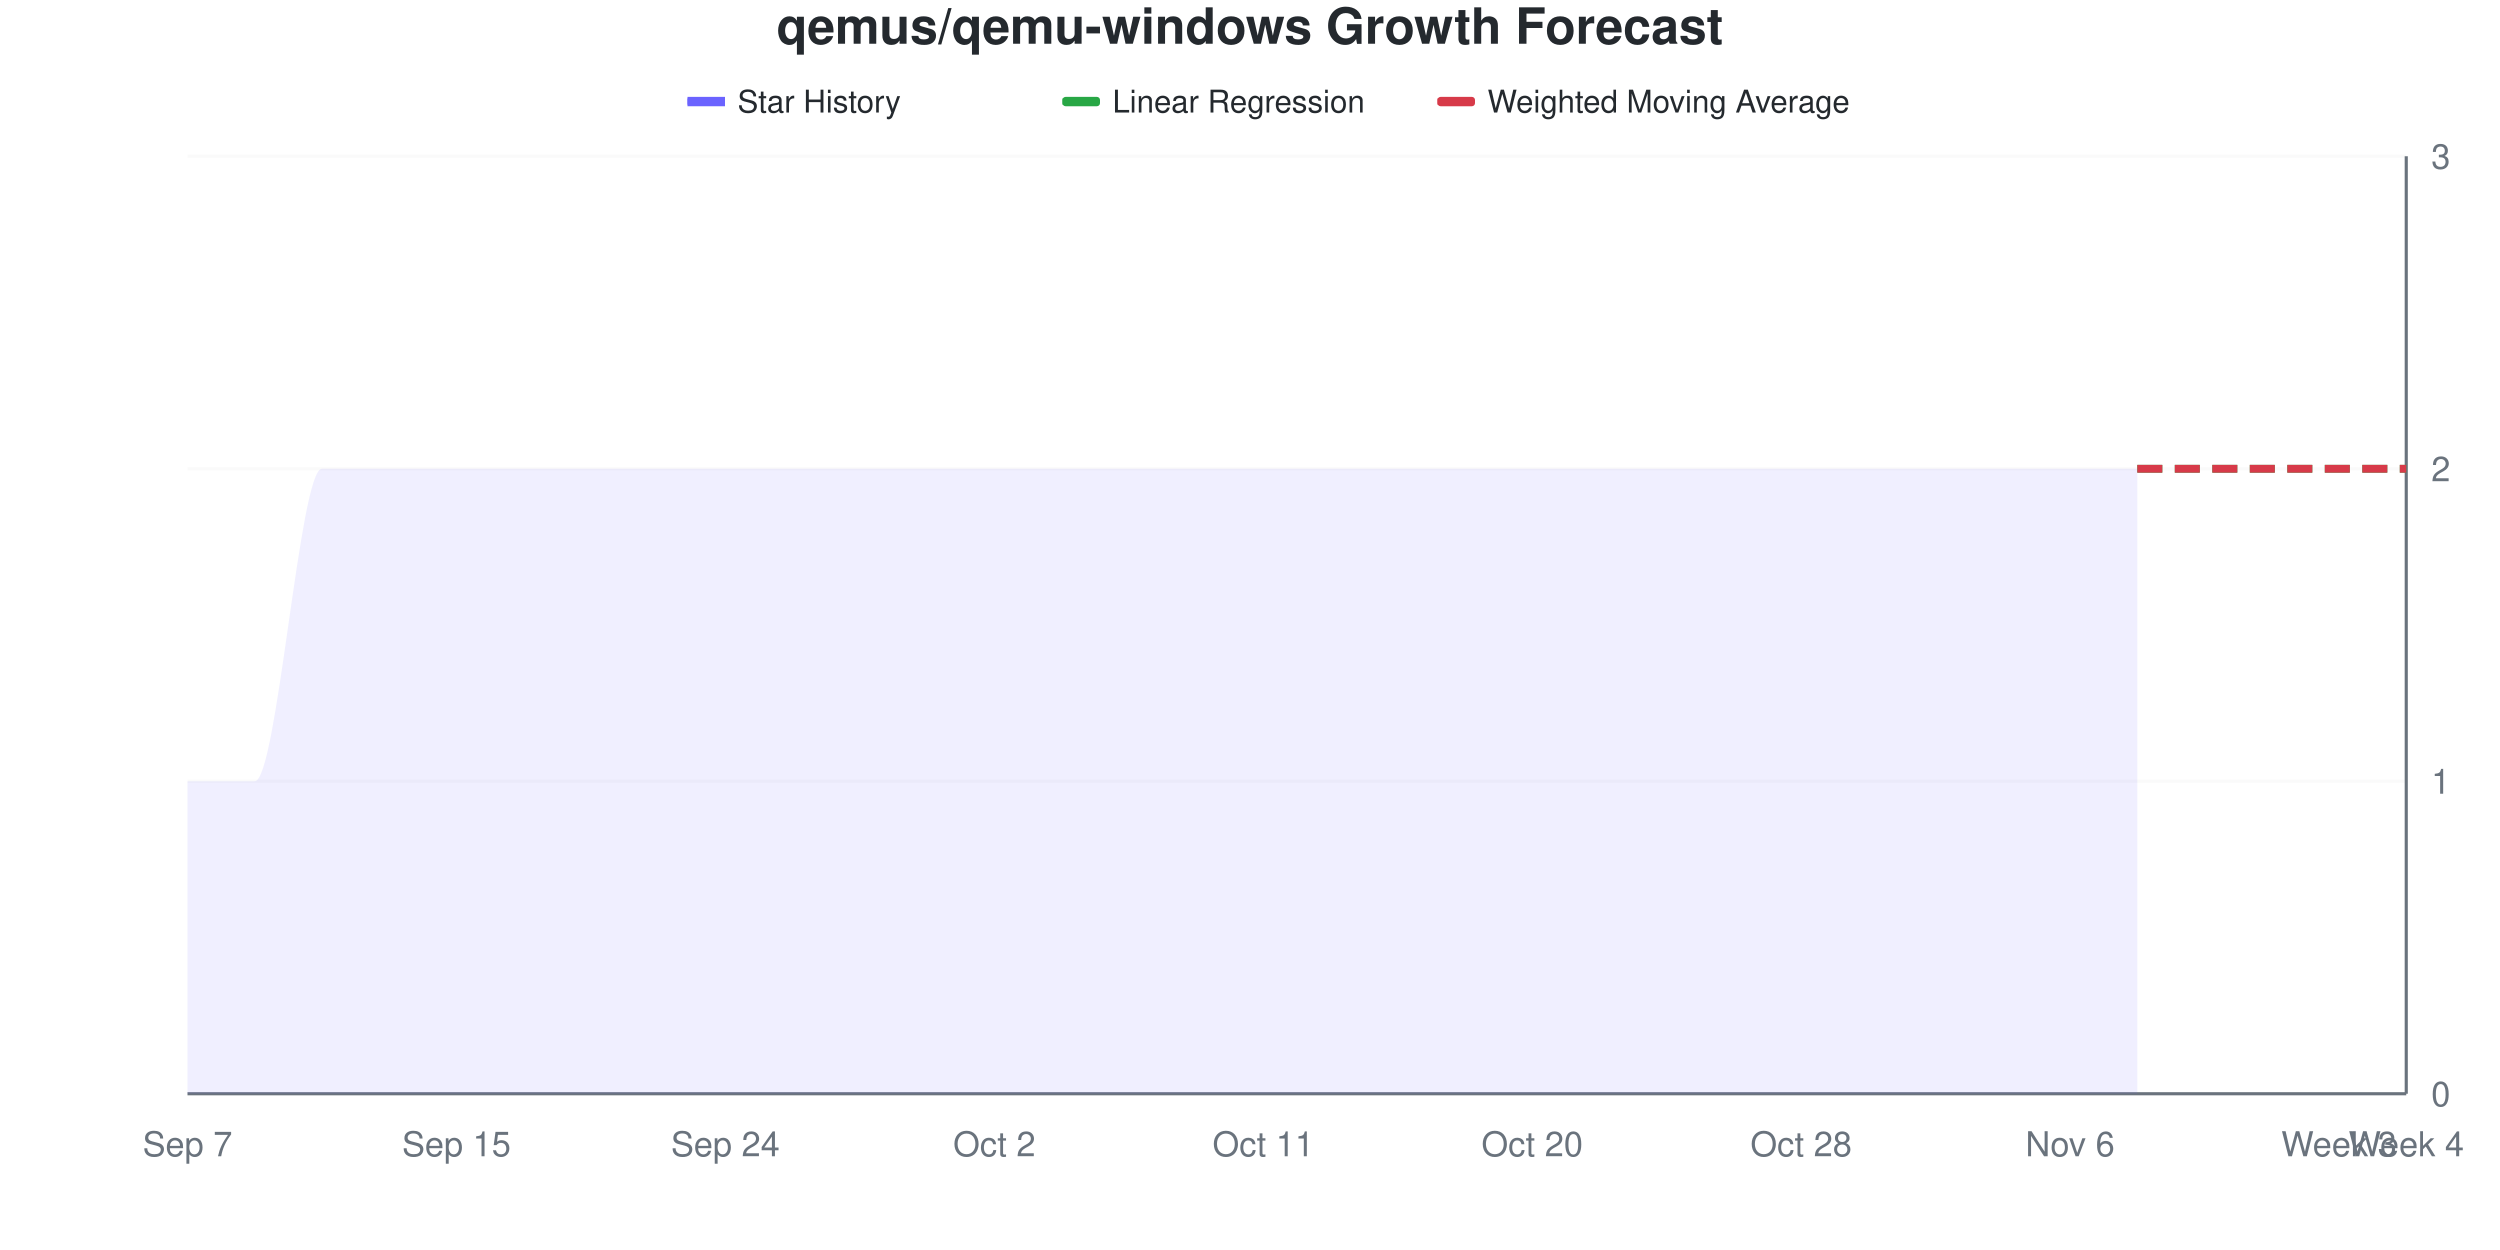
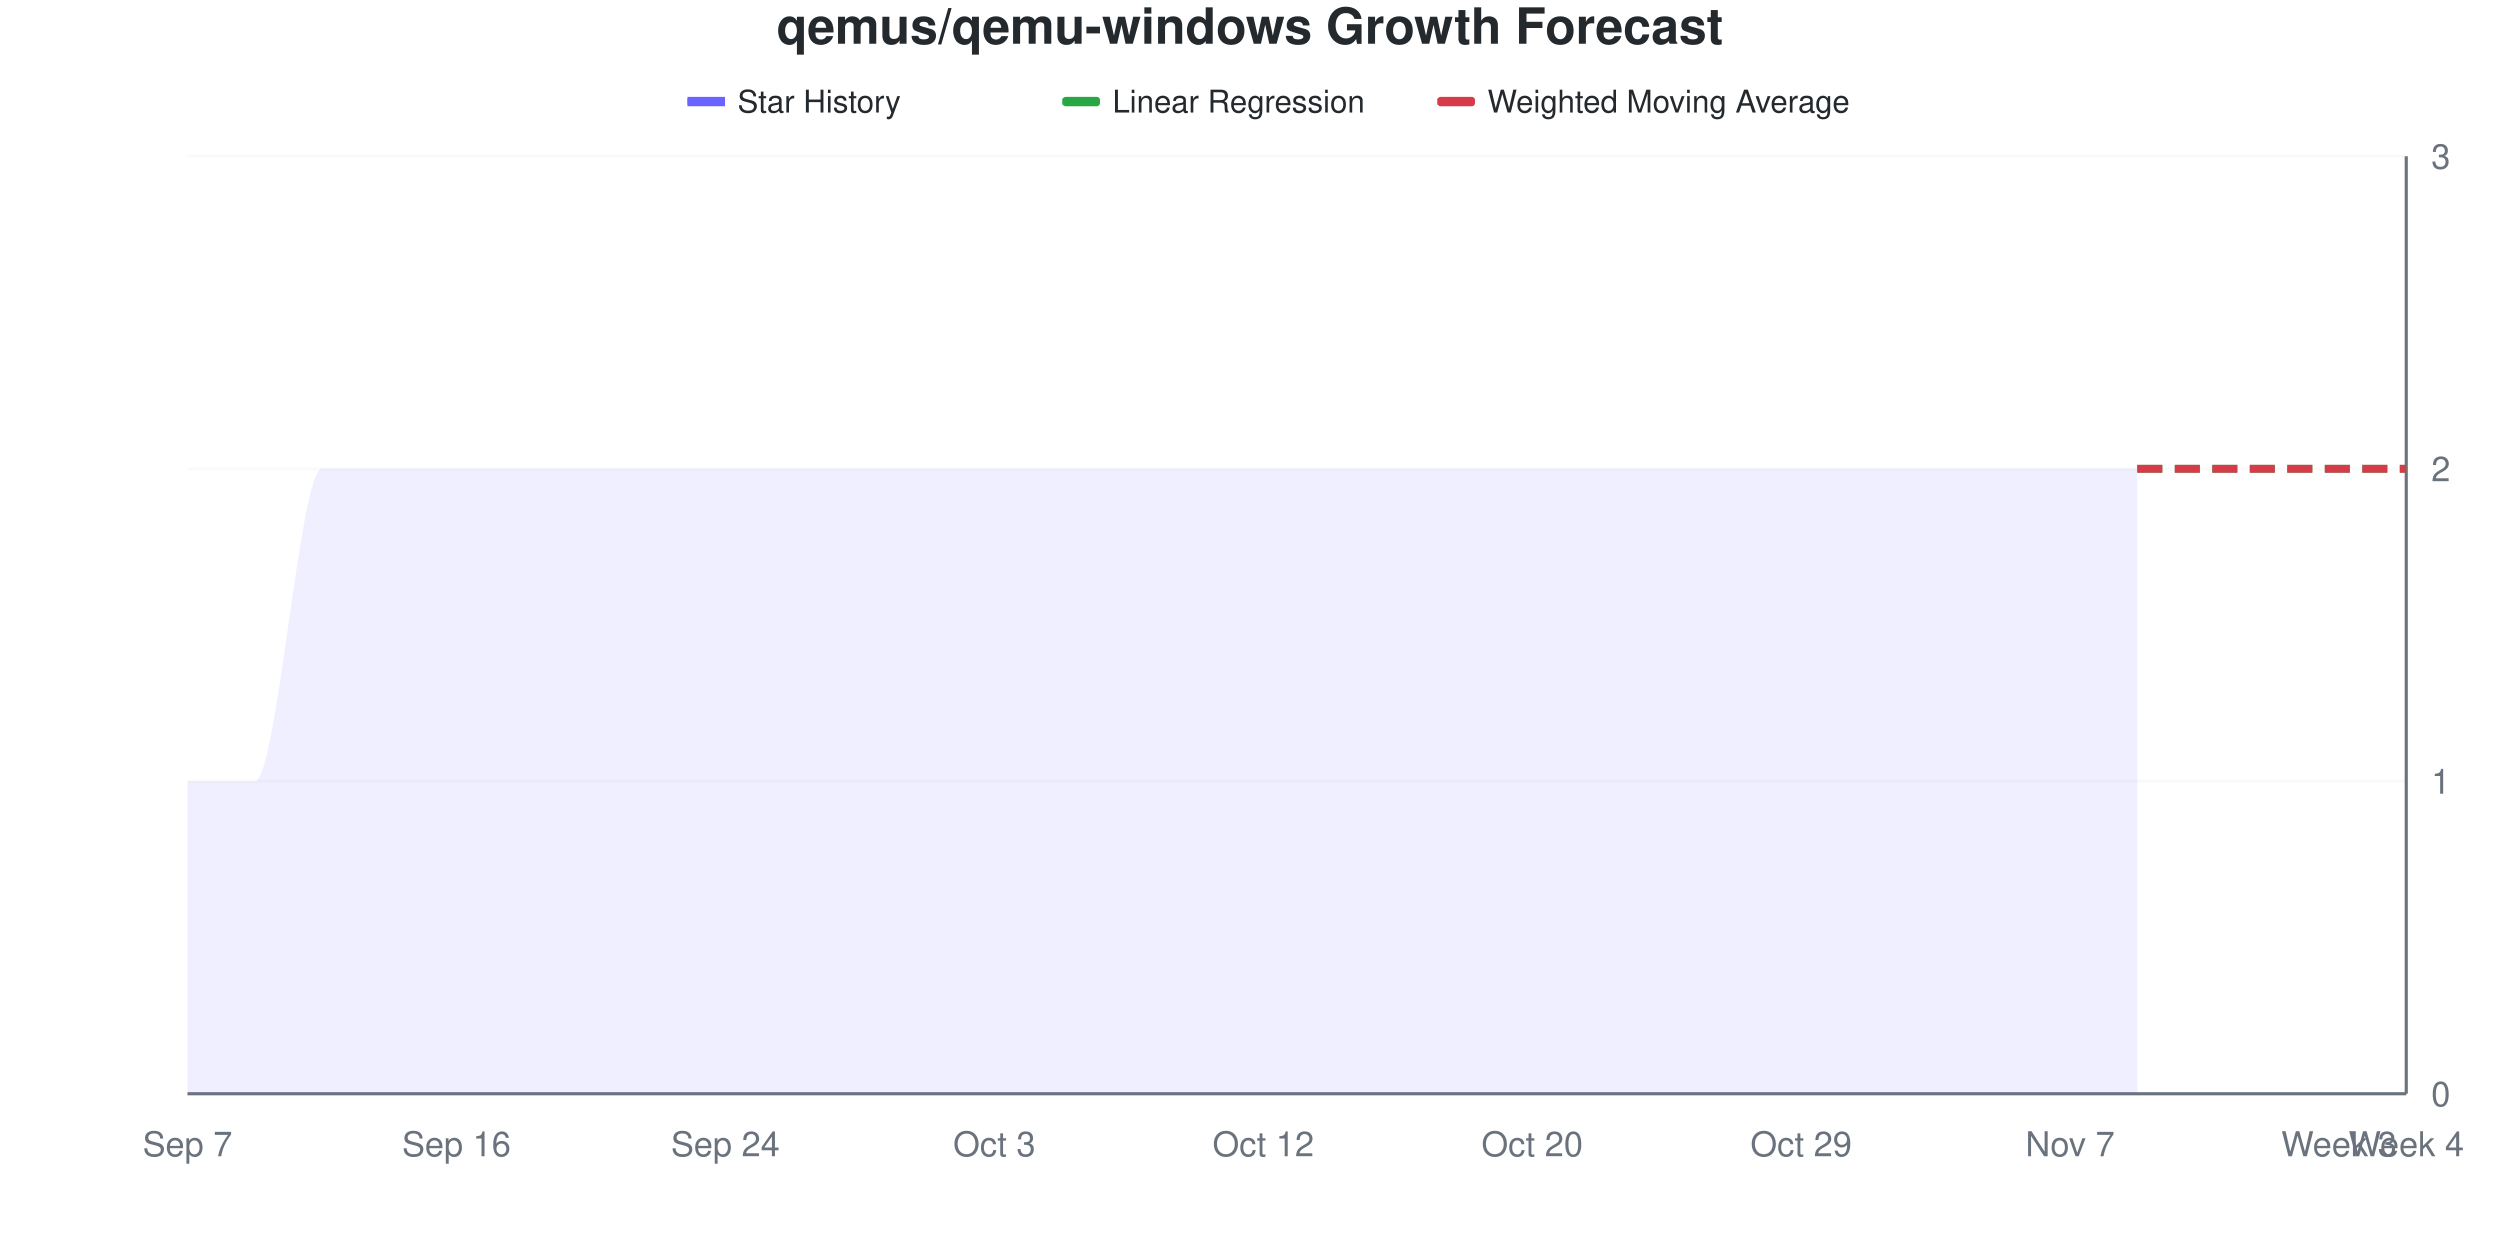
<svg xmlns="http://www.w3.org/2000/svg" viewBox="0 0 800 400" width="800" height="400">
  <style>
    @keyframes drawLine {
      to { stroke-dashoffset: 0; }
    }
    @keyframes fadeInPoint {
      from { opacity: 0; }
      to { opacity: 1; }
    }
    .data-line-0 {
      stroke-dasharray: 1208;
      stroke-dashoffset: 1208;
      animation: drawLine 2s ease-out forwards;
    }
    .data-point {
      opacity: 0;
      animation: fadeInPoint 0.5s ease-out forwards;
    }
    .chart-bg { fill: #fff; }
    .chart-text { fill: #24292e; }
    .chart-muted { fill: #6a737d; }
    .chart-grid { stroke: #eee; }
    .chart-axis { stroke: #6a737d; }
    @media (prefers-color-scheme: dark) {
      .chart-bg { fill: #0d1117; }
      .chart-text { fill: #e6edf3; }
      .chart-muted { fill: #8b949e; }
      .chart-grid { stroke: #21262d; }
      .chart-axis { stroke: #8b949e; }
    }
  </style>
  <rect width="800" height="400" class="chart-bg" />
  <text x="400" y="14" text-anchor="middle" class="chart-text" font-size="16" font-weight="bold" font-family="-apple-system, BlinkMacSystemFont, 'Segoe UI', Helvetica, Arial, sans-serif">qemus/qemu-windows Growth Forecast</text>
  <g class="legend">
    <rect x="220" y="31" width="12" height="3" fill="#6b63ff" />
    <line x1="220" y1="32.5" x2="232" y2="32.5" stroke="#6b63ff" stroke-width="2" />
    <text x="236" y="36" class="chart-text" font-size="10" font-family="-apple-system, BlinkMacSystemFont, 'Segoe UI', Helvetica, Arial, sans-serif">Star History</text>
    <rect x="340" y="31" width="12" height="3" fill="#28a745" rx="1" />
    <line x1="340" y1="32.5" x2="352" y2="32.5" stroke="#28a745" stroke-width="2" stroke-dasharray="4,2" />
    <text x="356" y="36" class="chart-text" font-size="10" font-family="-apple-system, BlinkMacSystemFont, 'Segoe UI', Helvetica, Arial, sans-serif">Linear Regression</text>
    <rect x="460" y="31" width="12" height="3" fill="#d73a49" rx="1" />
    <line x1="460" y1="32.5" x2="472" y2="32.5" stroke="#d73a49" stroke-width="2" stroke-dasharray="4,2" />
    <text x="476" y="36" class="chart-text" font-size="10" font-family="-apple-system, BlinkMacSystemFont, 'Segoe UI', Helvetica, Arial, sans-serif">Weighted Moving Average</text>
  </g>
  <g class="grid">
    <line x1="60" y1="350" x2="770" y2="350" class="chart-grid" stroke-opacity="0.3" />
    <text x="778" y="354" text-anchor="start" class="chart-muted" font-size="11" font-family="-apple-system, BlinkMacSystemFont, 'Segoe UI', Helvetica, Arial, sans-serif">0</text>
    <line x1="60" y1="250" x2="770" y2="250" class="chart-grid" stroke-opacity="0.3" />
    <text x="778" y="254" text-anchor="start" class="chart-muted" font-size="11" font-family="-apple-system, BlinkMacSystemFont, 'Segoe UI', Helvetica, Arial, sans-serif">1</text>
    <line x1="60" y1="150" x2="770" y2="150" class="chart-grid" stroke-opacity="0.3" />
    <text x="778" y="154" text-anchor="start" class="chart-muted" font-size="11" font-family="-apple-system, BlinkMacSystemFont, 'Segoe UI', Helvetica, Arial, sans-serif">2</text>
    <line x1="60" y1="50" x2="770" y2="50" class="chart-grid" stroke-opacity="0.3" />
    <text x="778" y="54" text-anchor="start" class="chart-muted" font-size="11" font-family="-apple-system, BlinkMacSystemFont, 'Segoe UI', Helvetica, Arial, sans-serif">3</text>
  </g>
  <g class="milestones">
    
  </g>
  <g class="x-axis">
    <text x="60" y="370" text-anchor="middle" class="chart-muted" font-size="11" font-family="-apple-system, BlinkMacSystemFont, 'Segoe UI', Helvetica, Arial, sans-serif">Sep 7</text>
-     <text x="146.061" y="370" text-anchor="middle" class="chart-muted" font-size="11" font-family="-apple-system, BlinkMacSystemFont, 'Segoe UI', Helvetica, Arial, sans-serif">Sep 15</text>
+     <text x="146.061" y="370" text-anchor="middle" class="chart-muted" font-size="11" font-family="-apple-system, BlinkMacSystemFont, 'Segoe UI', Helvetica, Arial, sans-serif">Sep 16</text>
    <text x="232.121" y="370" text-anchor="middle" class="chart-muted" font-size="11" font-family="-apple-system, BlinkMacSystemFont, 'Segoe UI', Helvetica, Arial, sans-serif">Sep 24</text>
-     <text x="318.182" y="370" text-anchor="middle" class="chart-muted" font-size="11" font-family="-apple-system, BlinkMacSystemFont, 'Segoe UI', Helvetica, Arial, sans-serif">Oct 2</text>
-     <text x="404.242" y="370" text-anchor="middle" class="chart-muted" font-size="11" font-family="-apple-system, BlinkMacSystemFont, 'Segoe UI', Helvetica, Arial, sans-serif">Oct 11</text>
+     <text x="318.182" y="370" text-anchor="middle" class="chart-muted" font-size="11" font-family="-apple-system, BlinkMacSystemFont, 'Segoe UI', Helvetica, Arial, sans-serif">Oct 3</text>
+     <text x="404.242" y="370" text-anchor="middle" class="chart-muted" font-size="11" font-family="-apple-system, BlinkMacSystemFont, 'Segoe UI', Helvetica, Arial, sans-serif">Oct 12</text>
    <text x="490.303" y="370" text-anchor="middle" class="chart-muted" font-size="11" font-family="-apple-system, BlinkMacSystemFont, 'Segoe UI', Helvetica, Arial, sans-serif">Oct 20</text>
-     <text x="576.364" y="370" text-anchor="middle" class="chart-muted" font-size="11" font-family="-apple-system, BlinkMacSystemFont, 'Segoe UI', Helvetica, Arial, sans-serif">Oct 28</text>
-     <text x="662.424" y="370" text-anchor="middle" class="chart-muted" font-size="11" font-family="-apple-system, BlinkMacSystemFont, 'Segoe UI', Helvetica, Arial, sans-serif">Nov 6</text>
+     <text x="576.364" y="370" text-anchor="middle" class="chart-muted" font-size="11" font-family="-apple-system, BlinkMacSystemFont, 'Segoe UI', Helvetica, Arial, sans-serif">Oct 29</text>
+     <text x="662.424" y="370" text-anchor="middle" class="chart-muted" font-size="11" font-family="-apple-system, BlinkMacSystemFont, 'Segoe UI', Helvetica, Arial, sans-serif">Nov 7</text>
    <text x="748.485" y="370" text-anchor="middle" class="chart-muted" font-size="11" font-family="-apple-system, BlinkMacSystemFont, 'Segoe UI', Helvetica, Arial, sans-serif">Week 3</text>
    <text x="770" y="370" text-anchor="middle" class="chart-muted" font-size="11" font-family="-apple-system, BlinkMacSystemFont, 'Segoe UI', Helvetica, Arial, sans-serif">Week 4</text>
  </g>
  <line x1="770" y1="50" x2="770" y2="350" class="chart-axis" stroke-width="1" />
  <line x1="60" y1="350" x2="770" y2="350" class="chart-axis" stroke-width="1" />
  <path d="M60,350 L60,250 C67.172,250 74.343,250 81.515,250 C88.687,250 95.859,150 103.03,150 C110.202,150 117.374,150 124.545,150 C131.717,150 138.889,150 146.061,150 C153.232,150 160.404,150 167.576,150 C174.747,150 181.919,150 189.091,150 C196.263,150 203.434,150 210.606,150 C217.778,150 224.949,150 232.121,150 C239.293,150 246.465,150 253.636,150 C260.808,150 267.98,150 275.152,150 C282.323,150 289.495,150 296.667,150 C303.838,150 311.01,150 318.182,150 C325.354,150 332.525,150 339.697,150 C346.869,150 354.04,150 361.212,150 C368.384,150 375.556,150 382.727,150 C389.899,150 397.071,150 404.242,150 C411.414,150 418.586,150 425.758,150 C432.929,150 440.101,150 447.273,150 C454.444,150 461.616,150 468.788,150 C475.96,150 483.131,150 490.303,150 C497.475,150 504.646,150 511.818,150 C518.99,150 526.162,150 533.333,150 C540.505,150 547.677,150 554.848,150 C562.02,150 569.192,150 576.364,150 C583.535,150 590.707,150 597.879,150 C605.051,150 612.222,150 619.394,150 C626.566,150 633.737,150 640.909,150 C648.081,150 655.253,150 662.424,150 C669.596,150 676.768,150 683.939,150 L683.939,350 L60,350 Z" fill="#6b63ff" fill-opacity="0.1" />
  <path d="M60,350 L60,250 C67.172,250 74.343,250 81.515,250 C88.687,250 95.859,150 103.03,150 C110.202,150 117.374,150 124.545,150 C131.717,150 138.889,150 146.061,150 C153.232,150 160.404,150 167.576,150 C174.747,150 181.919,150 189.091,150 C196.263,150 203.434,150 210.606,150 C217.778,150 224.949,150 232.121,150 C239.293,150 246.465,150 253.636,150 C260.808,150 267.98,150 275.152,150 C282.323,150 289.495,150 296.667,150 C303.838,150 311.01,150 318.182,150 C325.354,150 332.525,150 339.697,150 C346.869,150 354.04,150 361.212,150 C368.384,150 375.556,150 382.727,150 C389.899,150 397.071,150 404.242,150 C411.414,150 418.586,150 425.758,150 C432.929,150 440.101,150 447.273,150 C454.444,150 461.616,150 468.788,150 C475.96,150 483.131,150 490.303,150 C497.475,150 504.646,150 511.818,150 C518.99,150 526.162,150 533.333,150 C540.505,150 547.677,150 554.848,150 C562.02,150 569.192,150 576.364,150 C583.535,150 590.707,150 597.879,150 C605.051,150 612.222,150 619.394,150 C626.566,150 633.737,150 640.909,150 C648.081,150 655.253,150 662.424,150 C669.596,150 676.768,150 683.939,150" fill="none" stroke="#6b63ff" stroke-width="2.5" class="data-line-0" />
  <path d="M683.939,150 C691.111,150 698.283,150 705.455,150 C712.626,150 719.798,150 726.97,150 C734.141,150 741.313,150 748.485,150 C755.657,150 762.828,150 770,150" fill="none" stroke="#28a745" stroke-width="2.5" stroke-dasharray="8,4" />
  <path d="M683.939,150 C691.111,150 698.283,150 705.455,150 C712.626,150 719.798,150 726.97,150 C734.141,150 741.313,150 748.485,150 C755.657,150 762.828,150 770,150" fill="none" stroke="#d73a49" stroke-width="2.5" stroke-dasharray="8,4" />
  <g class="points">
    <circle cx="60" cy="250" r="4" fill="#6b63ff" class="data-point" style="animation-delay: 1.50s" />
    <circle cx="81.515" cy="250" r="4" fill="#6b63ff" class="data-point" style="animation-delay: 1.55s" />
    <circle cx="103.03" cy="150" r="4" fill="#6b63ff" class="data-point" style="animation-delay: 1.60s" />
    <circle cx="124.545" cy="150" r="4" fill="#6b63ff" class="data-point" style="animation-delay: 1.65s" />
    <circle cx="146.061" cy="150" r="4" fill="#6b63ff" class="data-point" style="animation-delay: 1.70s" />
    <circle cx="167.576" cy="150" r="4" fill="#6b63ff" class="data-point" style="animation-delay: 1.75s" />
    <circle cx="189.091" cy="150" r="4" fill="#6b63ff" class="data-point" style="animation-delay: 1.80s" />
    <circle cx="210.606" cy="150" r="4" fill="#6b63ff" class="data-point" style="animation-delay: 1.85s" />
    <circle cx="232.121" cy="150" r="4" fill="#6b63ff" class="data-point" style="animation-delay: 1.90s" />
    <circle cx="253.636" cy="150" r="4" fill="#6b63ff" class="data-point" style="animation-delay: 1.95s" />
    <circle cx="275.152" cy="150" r="4" fill="#6b63ff" class="data-point" style="animation-delay: 2.00s" />
    <circle cx="296.667" cy="150" r="4" fill="#6b63ff" class="data-point" style="animation-delay: 2.05s" />
    <circle cx="318.182" cy="150" r="4" fill="#6b63ff" class="data-point" style="animation-delay: 2.10s" />
    <circle cx="339.697" cy="150" r="4" fill="#6b63ff" class="data-point" style="animation-delay: 2.15s" />
    <circle cx="361.212" cy="150" r="4" fill="#6b63ff" class="data-point" style="animation-delay: 2.20s" />
    <circle cx="382.727" cy="150" r="4" fill="#6b63ff" class="data-point" style="animation-delay: 2.25s" />
    <circle cx="404.242" cy="150" r="4" fill="#6b63ff" class="data-point" style="animation-delay: 2.30s" />
    <circle cx="425.758" cy="150" r="4" fill="#6b63ff" class="data-point" style="animation-delay: 2.35s" />
    <circle cx="447.273" cy="150" r="4" fill="#6b63ff" class="data-point" style="animation-delay: 2.40s" />
    <circle cx="468.788" cy="150" r="4" fill="#6b63ff" class="data-point" style="animation-delay: 2.45s" />
    <circle cx="490.303" cy="150" r="4" fill="#6b63ff" class="data-point" style="animation-delay: 2.50s" />
    <circle cx="511.818" cy="150" r="4" fill="#6b63ff" class="data-point" style="animation-delay: 2.55s" />
    <circle cx="533.333" cy="150" r="4" fill="#6b63ff" class="data-point" style="animation-delay: 2.60s" />
    <circle cx="554.848" cy="150" r="4" fill="#6b63ff" class="data-point" style="animation-delay: 2.65s" />
    <circle cx="576.364" cy="150" r="4" fill="#6b63ff" class="data-point" style="animation-delay: 2.70s" />
    <circle cx="597.879" cy="150" r="4" fill="#6b63ff" class="data-point" style="animation-delay: 2.75s" />
    <circle cx="619.394" cy="150" r="4" fill="#6b63ff" class="data-point" style="animation-delay: 2.80s" />
    <circle cx="640.909" cy="150" r="4" fill="#6b63ff" class="data-point" style="animation-delay: 2.85s" />
    <circle cx="662.424" cy="150" r="4" fill="#6b63ff" class="data-point" style="animation-delay: 2.90s" />
    <circle cx="683.939" cy="150" r="4" fill="#6b63ff" class="data-point" style="animation-delay: 2.95s" />
  </g>
</svg>
